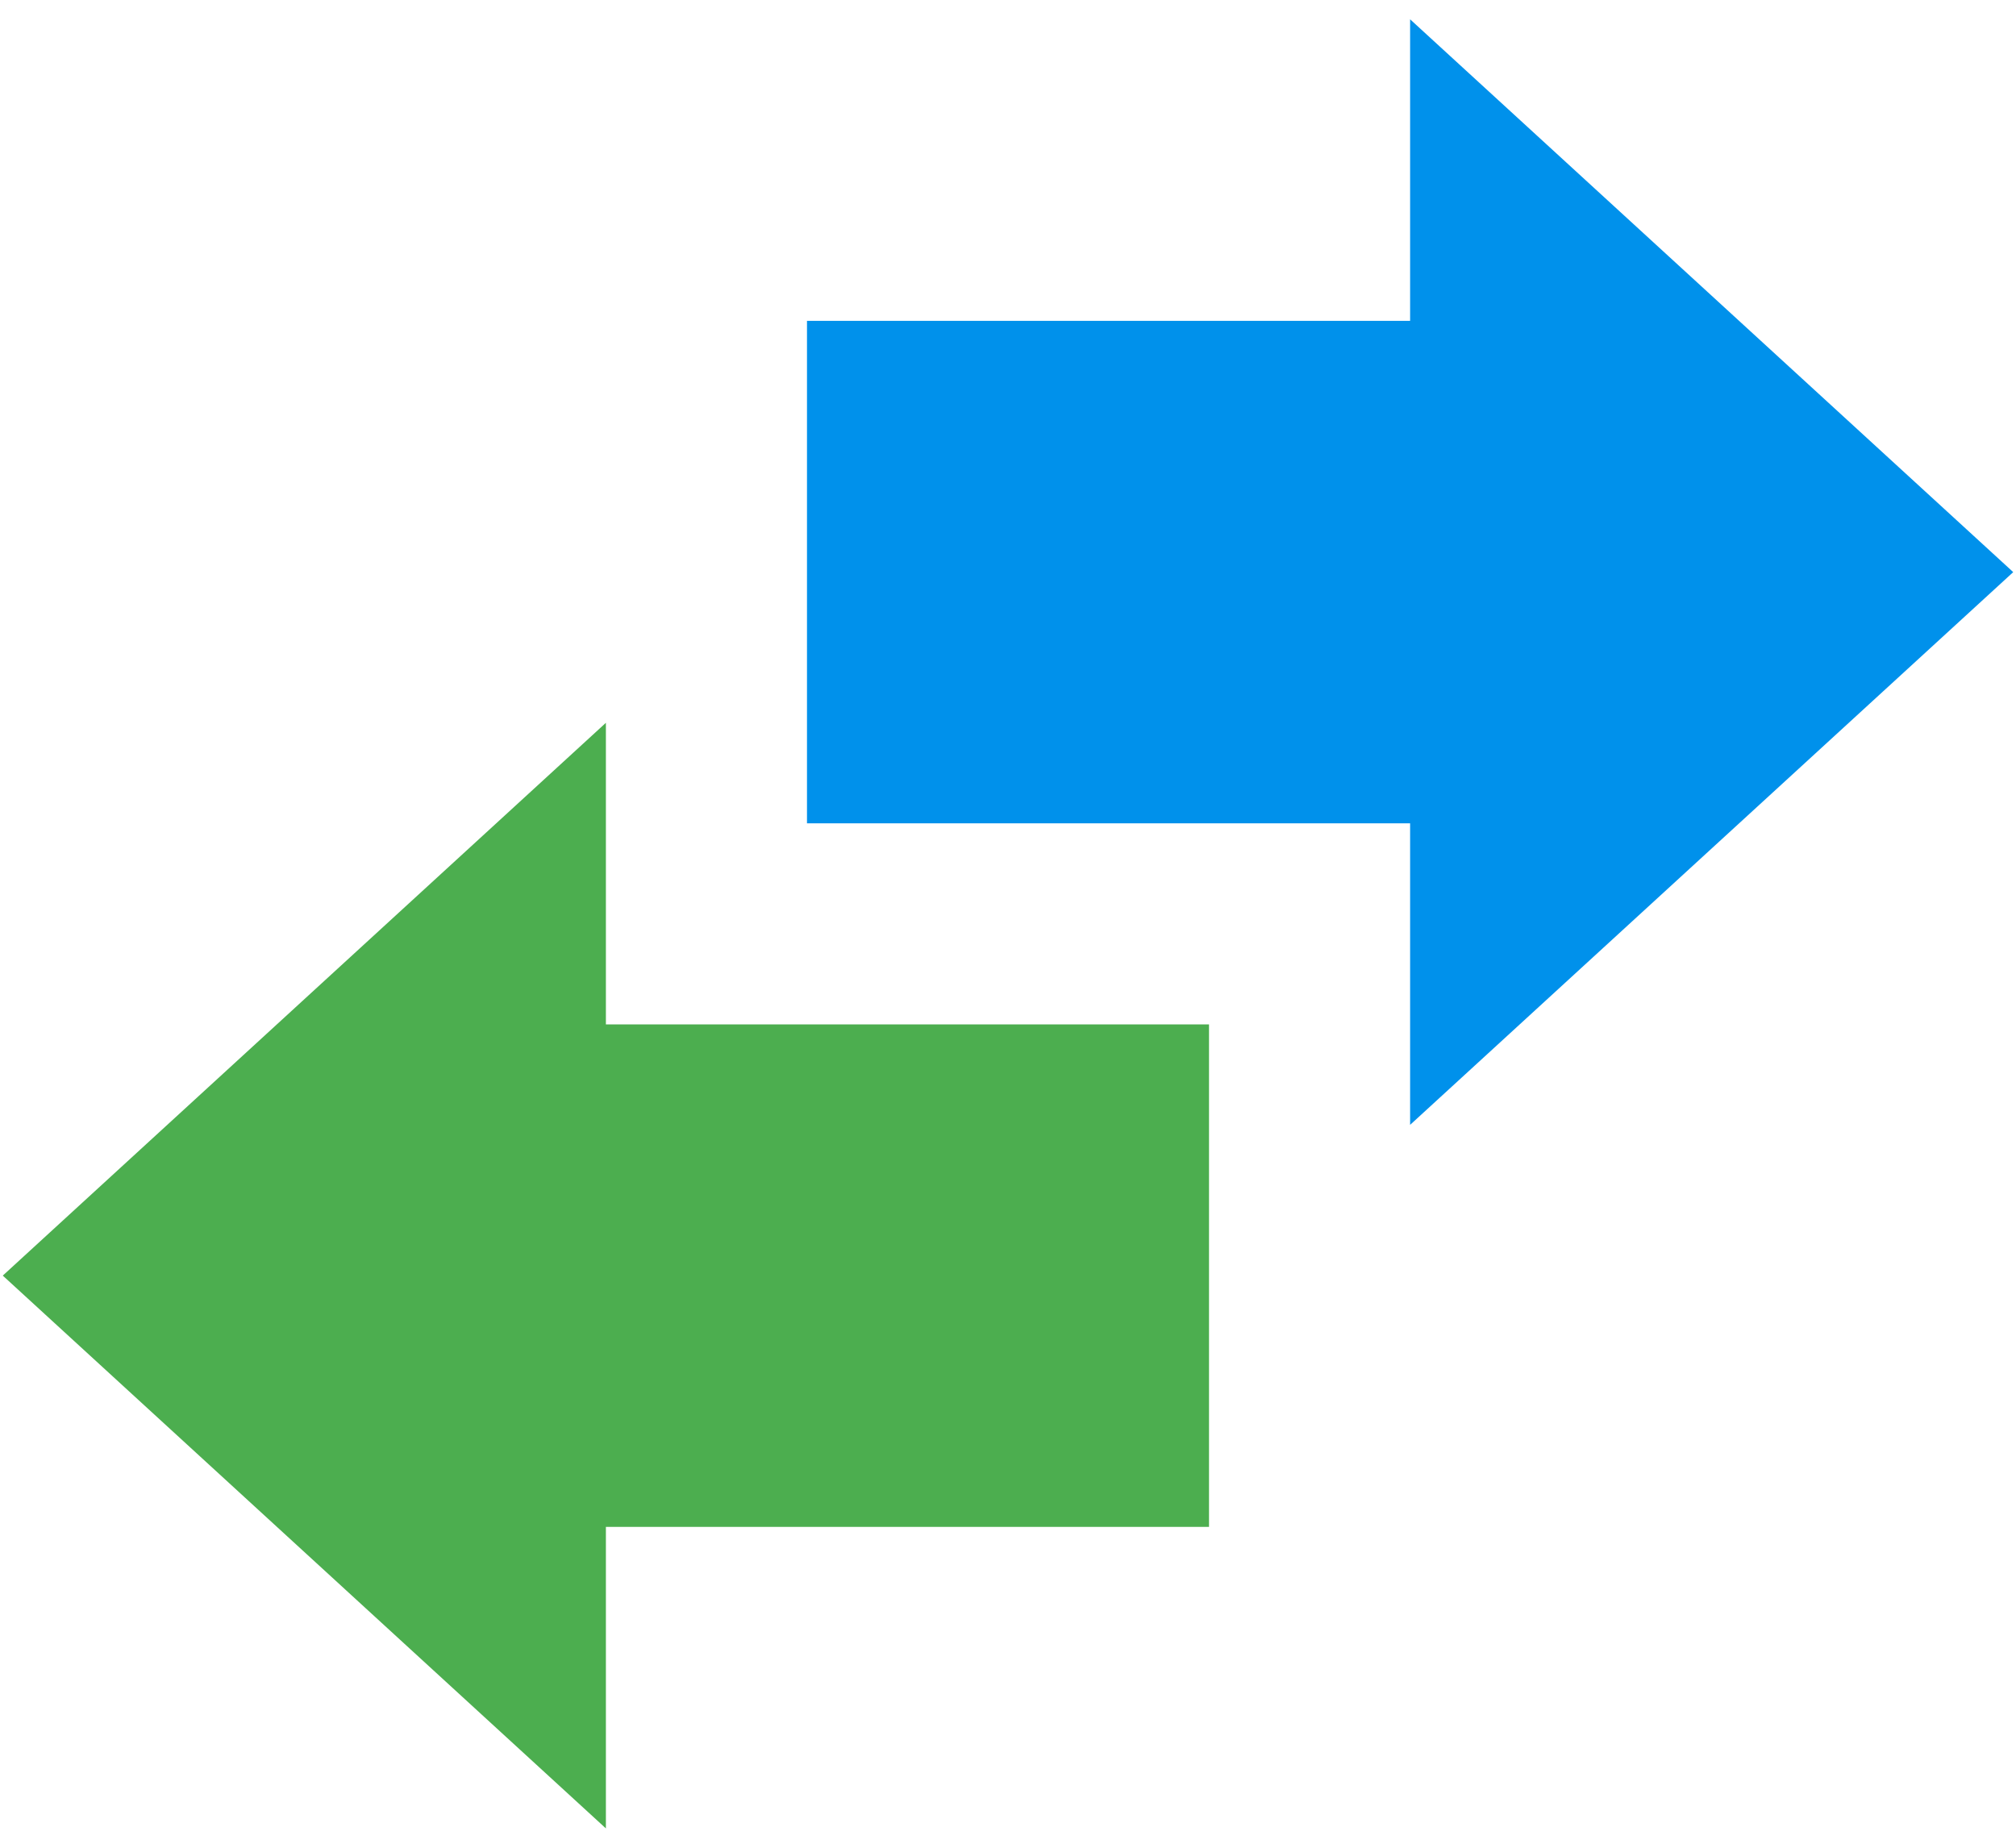
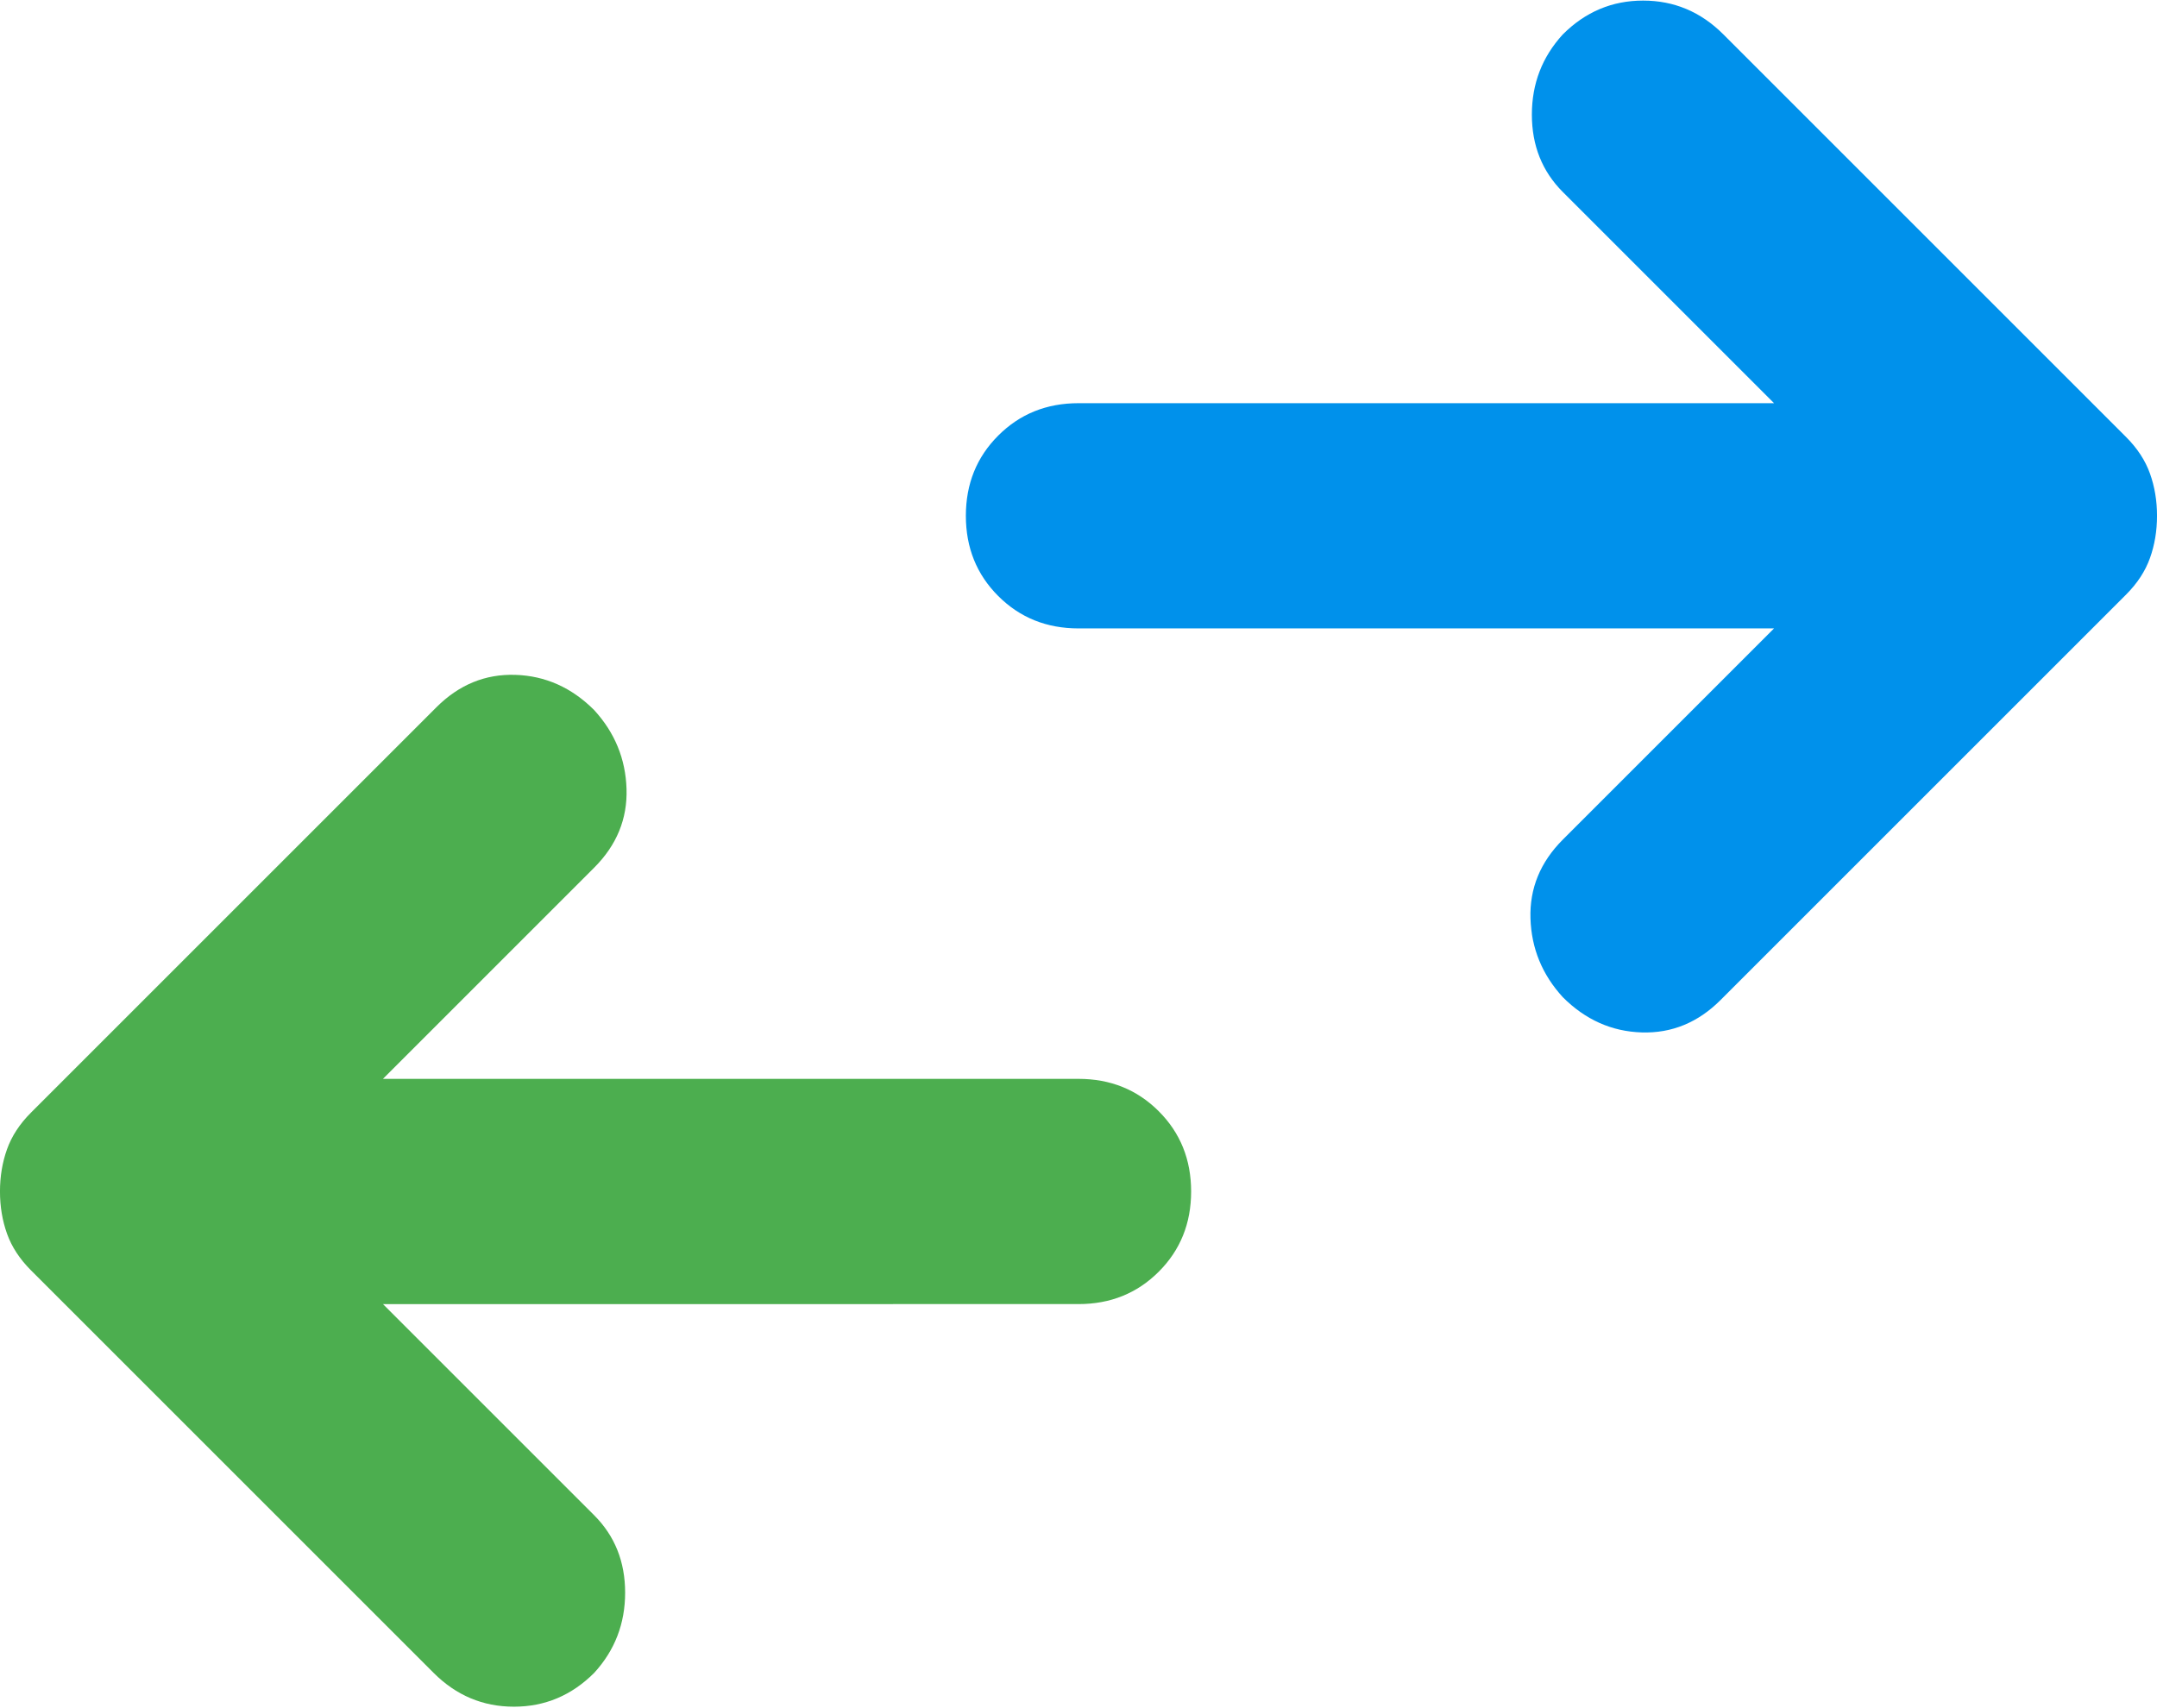
- <svg xmlns="http://www.w3.org/2000/svg" version="1.1" viewBox="0 0 24 22">
-   <path d="m23.967 6.812-7.18-6.582v3.59h-7.18v5.983h7.18v3.59z" fill="#0091eb" />
-   <path d="m7.213 8.607v3.59h7.18v5.983h-7.18v3.59l-7.18-6.582 7.18-6.582" fill="#4cae4f" />
+ <svg xmlns="http://www.w3.org/2000/svg" width="960" height="760" version="1.1" viewBox="0 -960 960 760">
+   <path d="m789.56-680.26h-309.56q-21.305 0-35.718-14.413-14.413-14.413-14.413-35.718t14.413-35.718q14.413-14.413 35.718-14.413h309.56l-93.995-93.995q-13.786-13.786-13.786-34.465t13.786-35.718q15.039-15.039 35.718-15.039t35.718 15.039l179.22 179.22q7.52 7.52 10.653 16.292 3.133 8.773 3.133 18.799t-3.133 18.799q-3.133 8.773-10.653 16.292l-180.47 180.47q-15.039 15.039-35.091 14.413t-35.091-15.666q-13.786-15.039-14.413-35.091-.627-20.052 14.413-35.091z" fill="#0091eb" />
+   <path d="m170.44-379.48 93.995 93.995q13.786 13.786 13.786 34.465t-13.786 35.718q-15.039 15.039-35.718 15.039t-35.718-15.039l-179.22-179.22q-7.52-7.52-10.653-16.292-3.133-8.773-3.133-18.799t3.133-18.799q3.133-8.773 10.653-16.292l180.47-180.47q15.039-15.039 35.091-14.413t35.091 15.666q13.786 15.039 14.413 35.091.627 20.052-14.413 35.091l-93.995 93.995h309.56q21.305 0 35.718 14.413 14.413 14.413 14.413 35.718t-14.413 35.718q-14.413 14.413-35.718 14.413z" fill="#4cae4f" />
</svg>
